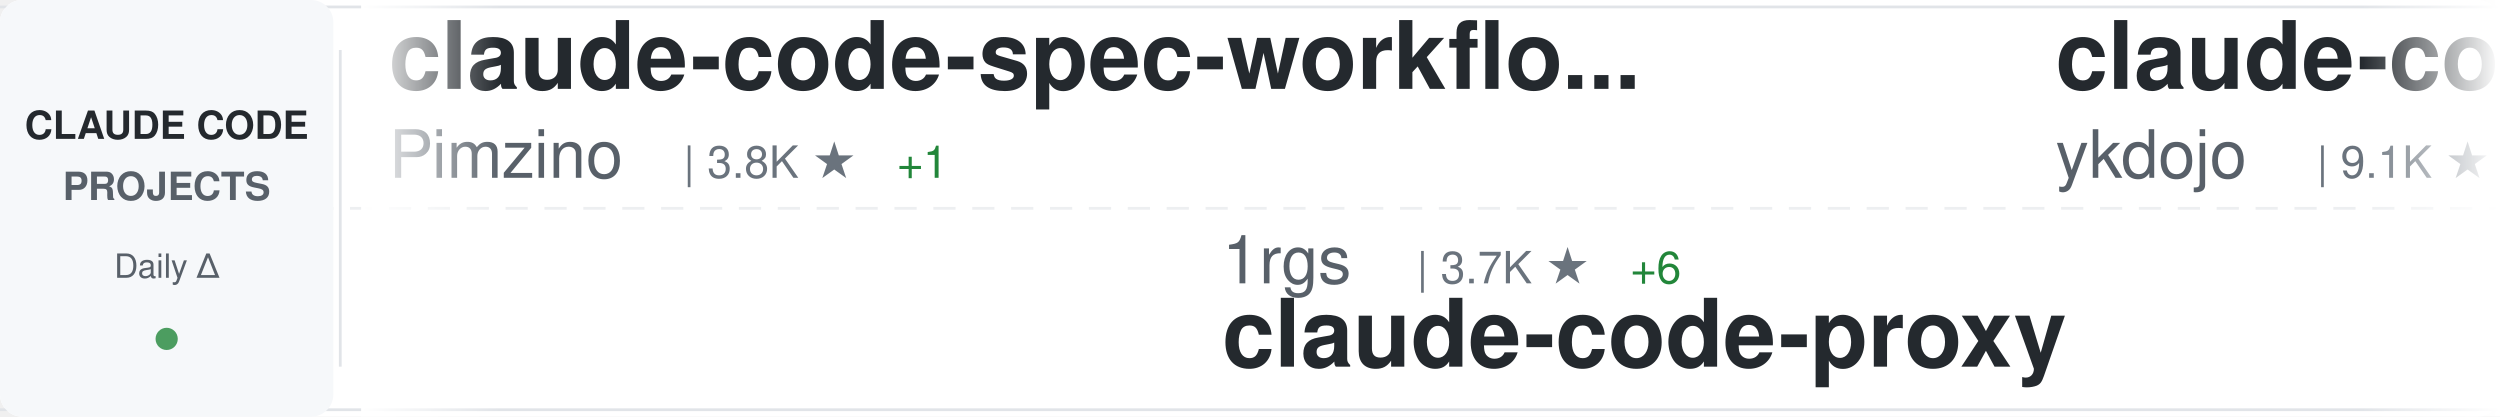
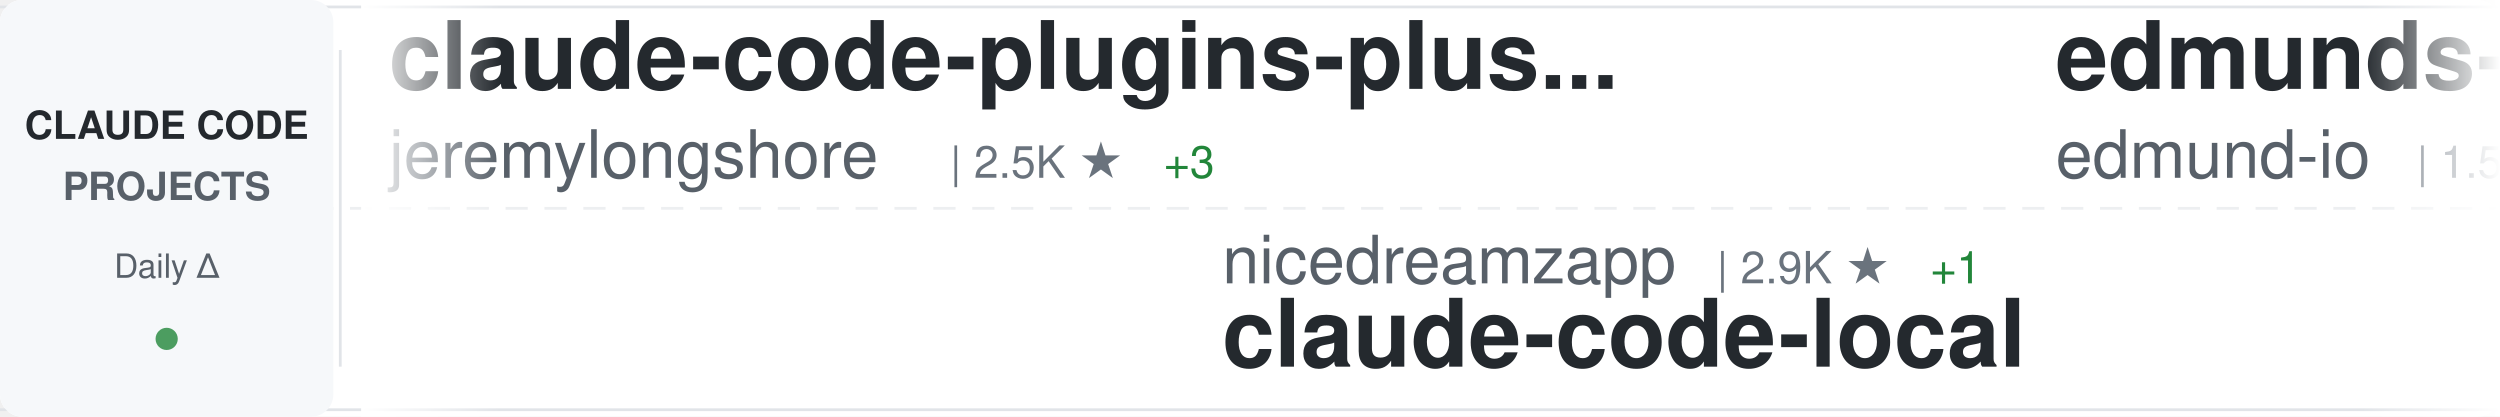
<svg xmlns="http://www.w3.org/2000/svg" width="900" height="150">
  <defs>
    <linearGradient id="awesomeLeftFade" x1="0%" y1="0%" x2="100%" y2="0%">
      <stop offset="0%" style="stop-color:#ffffff;stop-opacity:1" />
      <stop offset="100%" style="stop-color:#ffffff;stop-opacity:0" />
    </linearGradient>
    <linearGradient id="awesomeRightFade" x1="0%" y1="0%" x2="100%" y2="0%">
      <stop offset="0%" style="stop-color:#ffffff;stop-opacity:0" />
      <stop offset="100%" style="stop-color:#ffffff;stop-opacity:1" />
    </linearGradient>
  </defs>
  <rect width="900" height="150" fill="#ffffff" rx="8" />
  <rect x="0" y="2" width="900" height="1" fill="#e1e4e8" />
  <rect x="0" y="147" width="900" height="1" fill="#e1e4e8" />
  <line x1="0" y1="75" x2="900" y2="75" stroke="#e1e4e8" stroke-width="1" stroke-dasharray="8 6" opacity="0.6" />
  <rect x="0" y="0" width="120" height="150" fill="#f6f8fa" rx="8" />
  <text x="60" y="50" font-family="-apple-system, BlinkMacSystemFont, 'Segoe UI', Helvetica, Arial, sans-serif" font-size="14" font-weight="600" fill="#24292e" text-anchor="middle">CLAUDE CODE</text>
  <text x="60" y="72" font-family="-apple-system, BlinkMacSystemFont, 'Segoe UI', Helvetica, Arial, sans-serif" font-size="14" font-weight="600" fill="#586069" text-anchor="middle">PROJECTS</text>
  <text x="60" y="100" font-family="-apple-system, BlinkMacSystemFont, 'Segoe UI', Helvetica, Arial, sans-serif" font-size="12" font-weight="500" fill="#586069" text-anchor="middle">Daily Δ</text>
  <circle cx="60" cy="122" r="4" fill="#22863a" opacity="0.8" />
  <rect x="122" y="18" width="1" height="114" fill="#e1e4e8" />
  <clipPath id="awesomeTickerClip">
    <rect x="130" y="0" width="770" height="150" />
  </clipPath>
  <g clip-path="url(#awesomeTickerClip)">
    <g id="awesomeTickerItems">
      <animateTransform attributeName="transform" attributeType="XML" type="translate" from="0 0" to="-3000 0" dur="54s" repeatCount="indefinite" />
      <g transform="translate(0, 0)">
-         <text x="140" y="32" font-family="-apple-system, BlinkMacSystemFont, 'Segoe UI', Helvetica, Arial, sans-serif" font-size="34" font-weight="600" fill="#24292e">claude-code-spec-workflo...</text>
-         <text x="140" y="64" font-family="-apple-system, BlinkMacSystemFont, 'Segoe UI', Helvetica, Arial, sans-serif" font-size="24" font-weight="400" fill="#586069">Pimzino</text>
-         <text x="246" y="64" font-family="-apple-system, BlinkMacSystemFont, 'Segoe UI', Helvetica, Arial, sans-serif" font-size="16" font-weight="500" fill="#6a737d">| 3.8K ★</text>
-         <text x="323" y="64" font-family="-apple-system, BlinkMacSystemFont, 'Segoe UI', Helvetica, Arial, sans-serif" font-size="16" font-weight="500" fill="#22863a"> +1</text>
+         <text x="140" y="32" font-family="-apple-system, BlinkMacSystemFont, 'Segoe UI', Helvetica, Arial, sans-serif" font-size="34" font-weight="600" fill="#24292e">claude-code-plugins-plus...</text>
+         <text x="140" y="64" font-family="-apple-system, BlinkMacSystemFont, 'Segoe UI', Helvetica, Arial, sans-serif" font-size="24" font-weight="400" fill="#586069">jeremylongshore</text>
+         <text x="342" y="64" font-family="-apple-system, BlinkMacSystemFont, 'Segoe UI', Helvetica, Arial, sans-serif" font-size="16" font-weight="500" fill="#6a737d">| 2.5K ★</text>
+         <text x="419" y="64" font-family="-apple-system, BlinkMacSystemFont, 'Segoe UI', Helvetica, Arial, sans-serif" font-size="16" font-weight="500" fill="#22863a"> +3</text>
      </g>
      <g transform="translate(300, 0)">
-         <text x="140" y="102" font-family="-apple-system, BlinkMacSystemFont, 'Segoe UI', Helvetica, Arial, sans-serif" font-size="24" font-weight="400" fill="#586069">1rgs</text>
-         <text x="210" y="102" font-family="-apple-system, BlinkMacSystemFont, 'Segoe UI', Helvetica, Arial, sans-serif" font-size="16" font-weight="500" fill="#6a737d">| 3.7K ★</text>
-         <text x="287" y="102" font-family="-apple-system, BlinkMacSystemFont, 'Segoe UI', Helvetica, Arial, sans-serif" font-size="16" font-weight="500" fill="#22863a"> +6</text>
-         <text x="140" y="132" font-family="-apple-system, BlinkMacSystemFont, 'Segoe UI', Helvetica, Arial, sans-serif" font-size="34" font-weight="600" fill="#24292e">claude-code-proxy</text>
+         <text x="140" y="102" font-family="-apple-system, BlinkMacSystemFont, 'Segoe UI', Helvetica, Arial, sans-serif" font-size="24" font-weight="400" fill="#586069">nicedreamzapp</text>
+         <text x="318" y="102" font-family="-apple-system, BlinkMacSystemFont, 'Segoe UI', Helvetica, Arial, sans-serif" font-size="16" font-weight="500" fill="#6a737d">| 2.9K ★</text>
+         <text x="395" y="102" font-family="-apple-system, BlinkMacSystemFont, 'Segoe UI', Helvetica, Arial, sans-serif" font-size="16" font-weight="500" fill="#22863a"> +1</text>
+         <text x="140" y="132" font-family="-apple-system, BlinkMacSystemFont, 'Segoe UI', Helvetica, Arial, sans-serif" font-size="34" font-weight="600" fill="#24292e">claude-code-local</text>
      </g>
      <g transform="translate(600, 0)">
-         <text x="140" y="32" font-family="-apple-system, BlinkMacSystemFont, 'Segoe UI', Helvetica, Arial, sans-serif" font-size="34" font-weight="600" fill="#24292e">claude-code-tips</text>
-         <text x="140" y="64" font-family="-apple-system, BlinkMacSystemFont, 'Segoe UI', Helvetica, Arial, sans-serif" font-size="24" font-weight="400" fill="#586069">ykdojo</text>
-         <text x="234" y="64" font-family="-apple-system, BlinkMacSystemFont, 'Segoe UI', Helvetica, Arial, sans-serif" font-size="16" font-weight="500" fill="#6a737d">| 9.1K ★</text>
-         <text x="311" y="64" font-family="-apple-system, BlinkMacSystemFont, 'Segoe UI', Helvetica, Arial, sans-serif" font-size="16" font-weight="500" fill="#22863a"> +50</text>
+         <text x="140" y="32" font-family="-apple-system, BlinkMacSystemFont, 'Segoe UI', Helvetica, Arial, sans-serif" font-size="34" font-weight="600" fill="#24292e">edmunds-claude-code</text>
+         <text x="140" y="64" font-family="-apple-system, BlinkMacSystemFont, 'Segoe UI', Helvetica, Arial, sans-serif" font-size="24" font-weight="400" fill="#586069">edmund-io</text>
+         <text x="270" y="64" font-family="-apple-system, BlinkMacSystemFont, 'Segoe UI', Helvetica, Arial, sans-serif" font-size="16" font-weight="500" fill="#6a737d">| 1.5K ★</text>
+         <text x="347" y="64" font-family="-apple-system, BlinkMacSystemFont, 'Segoe UI', Helvetica, Arial, sans-serif" font-size="16" font-weight="500" fill="#22863a"> +2</text>
      </g>
      <g transform="translate(900, 0)">
-         <text x="140" y="102" font-family="-apple-system, BlinkMacSystemFont, 'Segoe UI', Helvetica, Arial, sans-serif" font-size="24" font-weight="400" fill="#586069">affaan-m</text>
-         <text x="258" y="102" font-family="-apple-system, BlinkMacSystemFont, 'Segoe UI', Helvetica, Arial, sans-serif" font-size="16" font-weight="500" fill="#6a737d">| 226.9K ★</text>
-         <text x="353" y="102" font-family="-apple-system, BlinkMacSystemFont, 'Segoe UI', Helvetica, Arial, sans-serif" font-size="16" font-weight="500" fill="#22863a"> +362</text>
-         <text x="140" y="132" font-family="-apple-system, BlinkMacSystemFont, 'Segoe UI', Helvetica, Arial, sans-serif" font-size="34" font-weight="600" fill="#24292e">ECC</text>
+         <text x="140" y="102" font-family="-apple-system, BlinkMacSystemFont, 'Segoe UI', Helvetica, Arial, sans-serif" font-size="24" font-weight="400" fill="#586069">FlorianBruniaux</text>
+         <text x="342" y="102" font-family="-apple-system, BlinkMacSystemFont, 'Segoe UI', Helvetica, Arial, sans-serif" font-size="16" font-weight="500" fill="#6a737d">| 5.4K ★</text>
+         <text x="419" y="102" font-family="-apple-system, BlinkMacSystemFont, 'Segoe UI', Helvetica, Arial, sans-serif" font-size="16" font-weight="500" fill="#22863a"> +19</text>
+         <text x="140" y="132" font-family="-apple-system, BlinkMacSystemFont, 'Segoe UI', Helvetica, Arial, sans-serif" font-size="34" font-weight="600" fill="#24292e">claude-code-ultimate-gui...</text>
      </g>
      <g transform="translate(1200, 0)">
-         <text x="140" y="32" font-family="-apple-system, BlinkMacSystemFont, 'Segoe UI', Helvetica, Arial, sans-serif" font-size="34" font-weight="600" fill="#24292e">Claude-code</text>
-         <text x="140" y="64" font-family="-apple-system, BlinkMacSystemFont, 'Segoe UI', Helvetica, Arial, sans-serif" font-size="24" font-weight="400" fill="#586069">zstmfhy</text>
-         <text x="246" y="64" font-family="-apple-system, BlinkMacSystemFont, 'Segoe UI', Helvetica, Arial, sans-serif" font-size="16" font-weight="500" fill="#6a737d">| 190 ★</text>
+         <text x="140" y="32" font-family="-apple-system, BlinkMacSystemFont, 'Segoe UI', Helvetica, Arial, sans-serif" font-size="34" font-weight="600" fill="#24292e">claude-code-base-action</text>
+         <text x="140" y="64" font-family="-apple-system, BlinkMacSystemFont, 'Segoe UI', Helvetica, Arial, sans-serif" font-size="24" font-weight="400" fill="#586069">anthropics</text>
+         <text x="282" y="64" font-family="-apple-system, BlinkMacSystemFont, 'Segoe UI', Helvetica, Arial, sans-serif" font-size="16" font-weight="500" fill="#6a737d">| 899 ★</text>
      </g>
      <g transform="translate(1500, 0)">
-         <text x="140" y="102" font-family="-apple-system, BlinkMacSystemFont, 'Segoe UI', Helvetica, Arial, sans-serif" font-size="24" font-weight="400" fill="#586069">luongnv89</text>
-         <text x="270" y="102" font-family="-apple-system, BlinkMacSystemFont, 'Segoe UI', Helvetica, Arial, sans-serif" font-size="16" font-weight="500" fill="#6a737d">| 39.4K ★</text>
-         <text x="356" y="102" font-family="-apple-system, BlinkMacSystemFont, 'Segoe UI', Helvetica, Arial, sans-serif" font-size="16" font-weight="500" fill="#22863a"> +56</text>
-         <text x="140" y="132" font-family="-apple-system, BlinkMacSystemFont, 'Segoe UI', Helvetica, Arial, sans-serif" font-size="34" font-weight="600" fill="#24292e">claude-howto</text>
+         <text x="140" y="102" font-family="-apple-system, BlinkMacSystemFont, 'Segoe UI', Helvetica, Arial, sans-serif" font-size="24" font-weight="400" fill="#586069">Onewon</text>
+         <text x="234" y="102" font-family="-apple-system, BlinkMacSystemFont, 'Segoe UI', Helvetica, Arial, sans-serif" font-size="16" font-weight="500" fill="#6a737d">| 184 ★</text>
+         <text x="302" y="102" font-family="-apple-system, BlinkMacSystemFont, 'Segoe UI', Helvetica, Arial, sans-serif" font-size="16" font-weight="500" fill="#22863a"> +1</text>
+         <text x="140" y="132" font-family="-apple-system, BlinkMacSystemFont, 'Segoe UI', Helvetica, Arial, sans-serif" font-size="34" font-weight="600" fill="#24292e">claude-code</text>
      </g>
      <g transform="translate(1800, 0)">
        <text x="140" y="32" font-family="-apple-system, BlinkMacSystemFont, 'Segoe UI', Helvetica, Arial, sans-serif" font-size="34" font-weight="600" fill="#24292e">claude-code-source</text>
-         <text x="140" y="64" font-family="-apple-system, BlinkMacSystemFont, 'Segoe UI', Helvetica, Arial, sans-serif" font-size="24" font-weight="400" fill="#586069">hangsman</text>
-         <text x="258" y="64" font-family="-apple-system, BlinkMacSystemFont, 'Segoe UI', Helvetica, Arial, sans-serif" font-size="16" font-weight="500" fill="#6a737d">| 787 ★</text>
+         <text x="140" y="64" font-family="-apple-system, BlinkMacSystemFont, 'Segoe UI', Helvetica, Arial, sans-serif" font-size="24" font-weight="400" fill="#586069">JrCx7scC</text>
+         <text x="258" y="64" font-family="-apple-system, BlinkMacSystemFont, 'Segoe UI', Helvetica, Arial, sans-serif" font-size="16" font-weight="500" fill="#6a737d">| 371 ★</text>
      </g>
      <g transform="translate(2100, 0)">
-         <text x="140" y="102" font-family="-apple-system, BlinkMacSystemFont, 'Segoe UI', Helvetica, Arial, sans-serif" font-size="24" font-weight="400" fill="#586069">pedrohcgs</text>
-         <text x="270" y="102" font-family="-apple-system, BlinkMacSystemFont, 'Segoe UI', Helvetica, Arial, sans-serif" font-size="16" font-weight="500" fill="#6a737d">| 1.4K ★</text>
-         <text x="347" y="102" font-family="-apple-system, BlinkMacSystemFont, 'Segoe UI', Helvetica, Arial, sans-serif" font-size="16" font-weight="500" fill="#22863a"> +7</text>
-         <text x="140" y="132" font-family="-apple-system, BlinkMacSystemFont, 'Segoe UI', Helvetica, Arial, sans-serif" font-size="34" font-weight="600" fill="#24292e">claude-code-my-workflow</text>
+         <text x="140" y="102" font-family="-apple-system, BlinkMacSystemFont, 'Segoe UI', Helvetica, Arial, sans-serif" font-size="24" font-weight="400" fill="#586069">hangsman</text>
+         <text x="258" y="102" font-family="-apple-system, BlinkMacSystemFont, 'Segoe UI', Helvetica, Arial, sans-serif" font-size="16" font-weight="500" fill="#6a737d">| 787 ★</text>
+         <text x="140" y="132" font-family="-apple-system, BlinkMacSystemFont, 'Segoe UI', Helvetica, Arial, sans-serif" font-size="34" font-weight="600" fill="#24292e">claude-code-source</text>
      </g>
      <g transform="translate(2400, 0)">
-         <text x="140" y="32" font-family="-apple-system, BlinkMacSystemFont, 'Segoe UI', Helvetica, Arial, sans-serif" font-size="34" font-weight="600" fill="#24292e">claude-code-rev</text>
-         <text x="140" y="64" font-family="-apple-system, BlinkMacSystemFont, 'Segoe UI', Helvetica, Arial, sans-serif" font-size="24" font-weight="400" fill="#586069">oboard</text>
-         <text x="234" y="64" font-family="-apple-system, BlinkMacSystemFont, 'Segoe UI', Helvetica, Arial, sans-serif" font-size="16" font-weight="500" fill="#6a737d">| 3.2K ★</text>
-         <text x="311" y="64" font-family="-apple-system, BlinkMacSystemFont, 'Segoe UI', Helvetica, Arial, sans-serif" font-size="16" font-weight="500" fill="#22863a"> +1</text>
+         <text x="140" y="32" font-family="-apple-system, BlinkMacSystemFont, 'Segoe UI', Helvetica, Arial, sans-serif" font-size="34" font-weight="600" fill="#24292e">sc-claude-code-files</text>
+         <text x="140" y="64" font-family="-apple-system, BlinkMacSystemFont, 'Segoe UI', Helvetica, Arial, sans-serif" font-size="24" font-weight="400" fill="#586069">https-deeplearning-ai</text>
+         <text x="414" y="64" font-family="-apple-system, BlinkMacSystemFont, 'Segoe UI', Helvetica, Arial, sans-serif" font-size="16" font-weight="500" fill="#6a737d">| 533 ★</text>
      </g>
      <g transform="translate(2700, 0)">
-         <text x="140" y="102" font-family="-apple-system, BlinkMacSystemFont, 'Segoe UI', Helvetica, Arial, sans-serif" font-size="24" font-weight="400" fill="#586069">AprilNEA</text>
-         <text x="258" y="102" font-family="-apple-system, BlinkMacSystemFont, 'Segoe UI', Helvetica, Arial, sans-serif" font-size="16" font-weight="500" fill="#6a737d">| 387 ★</text>
-         <text x="140" y="132" font-family="-apple-system, BlinkMacSystemFont, 'Segoe UI', Helvetica, Arial, sans-serif" font-size="34" font-weight="600" fill="#24292e">claude-code-source</text>
+         <text x="140" y="102" font-family="-apple-system, BlinkMacSystemFont, 'Segoe UI', Helvetica, Arial, sans-serif" font-size="24" font-weight="400" fill="#586069">anthropics</text>
+         <text x="282" y="102" font-family="-apple-system, BlinkMacSystemFont, 'Segoe UI', Helvetica, Arial, sans-serif" font-size="16" font-weight="500" fill="#6a737d">| 136.7K ★</text>
+         <text x="377" y="102" font-family="-apple-system, BlinkMacSystemFont, 'Segoe UI', Helvetica, Arial, sans-serif" font-size="16" font-weight="500" fill="#22863a"> +198</text>
+         <text x="140" y="132" font-family="-apple-system, BlinkMacSystemFont, 'Segoe UI', Helvetica, Arial, sans-serif" font-size="34" font-weight="600" fill="#24292e">claude-code</text>
      </g>
      <g transform="translate(3000, 0)">
-         <text x="140" y="32" font-family="-apple-system, BlinkMacSystemFont, 'Segoe UI', Helvetica, Arial, sans-serif" font-size="34" font-weight="600" fill="#24292e">claude-code-spec-workflo...</text>
-         <text x="140" y="64" font-family="-apple-system, BlinkMacSystemFont, 'Segoe UI', Helvetica, Arial, sans-serif" font-size="24" font-weight="400" fill="#586069">Pimzino</text>
-         <text x="246" y="64" font-family="-apple-system, BlinkMacSystemFont, 'Segoe UI', Helvetica, Arial, sans-serif" font-size="16" font-weight="500" fill="#6a737d">| 3.8K ★</text>
-         <text x="323" y="64" font-family="-apple-system, BlinkMacSystemFont, 'Segoe UI', Helvetica, Arial, sans-serif" font-size="16" font-weight="500" fill="#22863a"> +1</text>
+         <text x="140" y="32" font-family="-apple-system, BlinkMacSystemFont, 'Segoe UI', Helvetica, Arial, sans-serif" font-size="34" font-weight="600" fill="#24292e">claude-code-plugins-plus...</text>
+         <text x="140" y="64" font-family="-apple-system, BlinkMacSystemFont, 'Segoe UI', Helvetica, Arial, sans-serif" font-size="24" font-weight="400" fill="#586069">jeremylongshore</text>
+         <text x="342" y="64" font-family="-apple-system, BlinkMacSystemFont, 'Segoe UI', Helvetica, Arial, sans-serif" font-size="16" font-weight="500" fill="#6a737d">| 2.5K ★</text>
+         <text x="419" y="64" font-family="-apple-system, BlinkMacSystemFont, 'Segoe UI', Helvetica, Arial, sans-serif" font-size="16" font-weight="500" fill="#22863a"> +3</text>
      </g>
      <g transform="translate(3300, 0)">
-         <text x="140" y="102" font-family="-apple-system, BlinkMacSystemFont, 'Segoe UI', Helvetica, Arial, sans-serif" font-size="24" font-weight="400" fill="#586069">1rgs</text>
-         <text x="210" y="102" font-family="-apple-system, BlinkMacSystemFont, 'Segoe UI', Helvetica, Arial, sans-serif" font-size="16" font-weight="500" fill="#6a737d">| 3.7K ★</text>
-         <text x="287" y="102" font-family="-apple-system, BlinkMacSystemFont, 'Segoe UI', Helvetica, Arial, sans-serif" font-size="16" font-weight="500" fill="#22863a"> +6</text>
-         <text x="140" y="132" font-family="-apple-system, BlinkMacSystemFont, 'Segoe UI', Helvetica, Arial, sans-serif" font-size="34" font-weight="600" fill="#24292e">claude-code-proxy</text>
+         <text x="140" y="102" font-family="-apple-system, BlinkMacSystemFont, 'Segoe UI', Helvetica, Arial, sans-serif" font-size="24" font-weight="400" fill="#586069">nicedreamzapp</text>
+         <text x="318" y="102" font-family="-apple-system, BlinkMacSystemFont, 'Segoe UI', Helvetica, Arial, sans-serif" font-size="16" font-weight="500" fill="#6a737d">| 2.9K ★</text>
+         <text x="395" y="102" font-family="-apple-system, BlinkMacSystemFont, 'Segoe UI', Helvetica, Arial, sans-serif" font-size="16" font-weight="500" fill="#22863a"> +1</text>
+         <text x="140" y="132" font-family="-apple-system, BlinkMacSystemFont, 'Segoe UI', Helvetica, Arial, sans-serif" font-size="34" font-weight="600" fill="#24292e">claude-code-local</text>
      </g>
      <g transform="translate(3600, 0)">
-         <text x="140" y="32" font-family="-apple-system, BlinkMacSystemFont, 'Segoe UI', Helvetica, Arial, sans-serif" font-size="34" font-weight="600" fill="#24292e">claude-code-tips</text>
-         <text x="140" y="64" font-family="-apple-system, BlinkMacSystemFont, 'Segoe UI', Helvetica, Arial, sans-serif" font-size="24" font-weight="400" fill="#586069">ykdojo</text>
-         <text x="234" y="64" font-family="-apple-system, BlinkMacSystemFont, 'Segoe UI', Helvetica, Arial, sans-serif" font-size="16" font-weight="500" fill="#6a737d">| 9.1K ★</text>
-         <text x="311" y="64" font-family="-apple-system, BlinkMacSystemFont, 'Segoe UI', Helvetica, Arial, sans-serif" font-size="16" font-weight="500" fill="#22863a"> +50</text>
+         <text x="140" y="32" font-family="-apple-system, BlinkMacSystemFont, 'Segoe UI', Helvetica, Arial, sans-serif" font-size="34" font-weight="600" fill="#24292e">edmunds-claude-code</text>
+         <text x="140" y="64" font-family="-apple-system, BlinkMacSystemFont, 'Segoe UI', Helvetica, Arial, sans-serif" font-size="24" font-weight="400" fill="#586069">edmund-io</text>
+         <text x="270" y="64" font-family="-apple-system, BlinkMacSystemFont, 'Segoe UI', Helvetica, Arial, sans-serif" font-size="16" font-weight="500" fill="#6a737d">| 1.5K ★</text>
+         <text x="347" y="64" font-family="-apple-system, BlinkMacSystemFont, 'Segoe UI', Helvetica, Arial, sans-serif" font-size="16" font-weight="500" fill="#22863a"> +2</text>
      </g>
      <g transform="translate(3900, 0)">
-         <text x="140" y="102" font-family="-apple-system, BlinkMacSystemFont, 'Segoe UI', Helvetica, Arial, sans-serif" font-size="24" font-weight="400" fill="#586069">affaan-m</text>
-         <text x="258" y="102" font-family="-apple-system, BlinkMacSystemFont, 'Segoe UI', Helvetica, Arial, sans-serif" font-size="16" font-weight="500" fill="#6a737d">| 226.9K ★</text>
-         <text x="353" y="102" font-family="-apple-system, BlinkMacSystemFont, 'Segoe UI', Helvetica, Arial, sans-serif" font-size="16" font-weight="500" fill="#22863a"> +362</text>
-         <text x="140" y="132" font-family="-apple-system, BlinkMacSystemFont, 'Segoe UI', Helvetica, Arial, sans-serif" font-size="34" font-weight="600" fill="#24292e">ECC</text>
+         <text x="140" y="102" font-family="-apple-system, BlinkMacSystemFont, 'Segoe UI', Helvetica, Arial, sans-serif" font-size="24" font-weight="400" fill="#586069">FlorianBruniaux</text>
+         <text x="342" y="102" font-family="-apple-system, BlinkMacSystemFont, 'Segoe UI', Helvetica, Arial, sans-serif" font-size="16" font-weight="500" fill="#6a737d">| 5.4K ★</text>
+         <text x="419" y="102" font-family="-apple-system, BlinkMacSystemFont, 'Segoe UI', Helvetica, Arial, sans-serif" font-size="16" font-weight="500" fill="#22863a"> +19</text>
+         <text x="140" y="132" font-family="-apple-system, BlinkMacSystemFont, 'Segoe UI', Helvetica, Arial, sans-serif" font-size="34" font-weight="600" fill="#24292e">claude-code-ultimate-gui...</text>
      </g>
    </g>
  </g>
  <rect x="130" y="0" width="50" height="150" fill="url(#awesomeLeftFade)" />
  <rect x="850" y="0" width="50" height="150" fill="url(#awesomeRightFade)" />
</svg>
